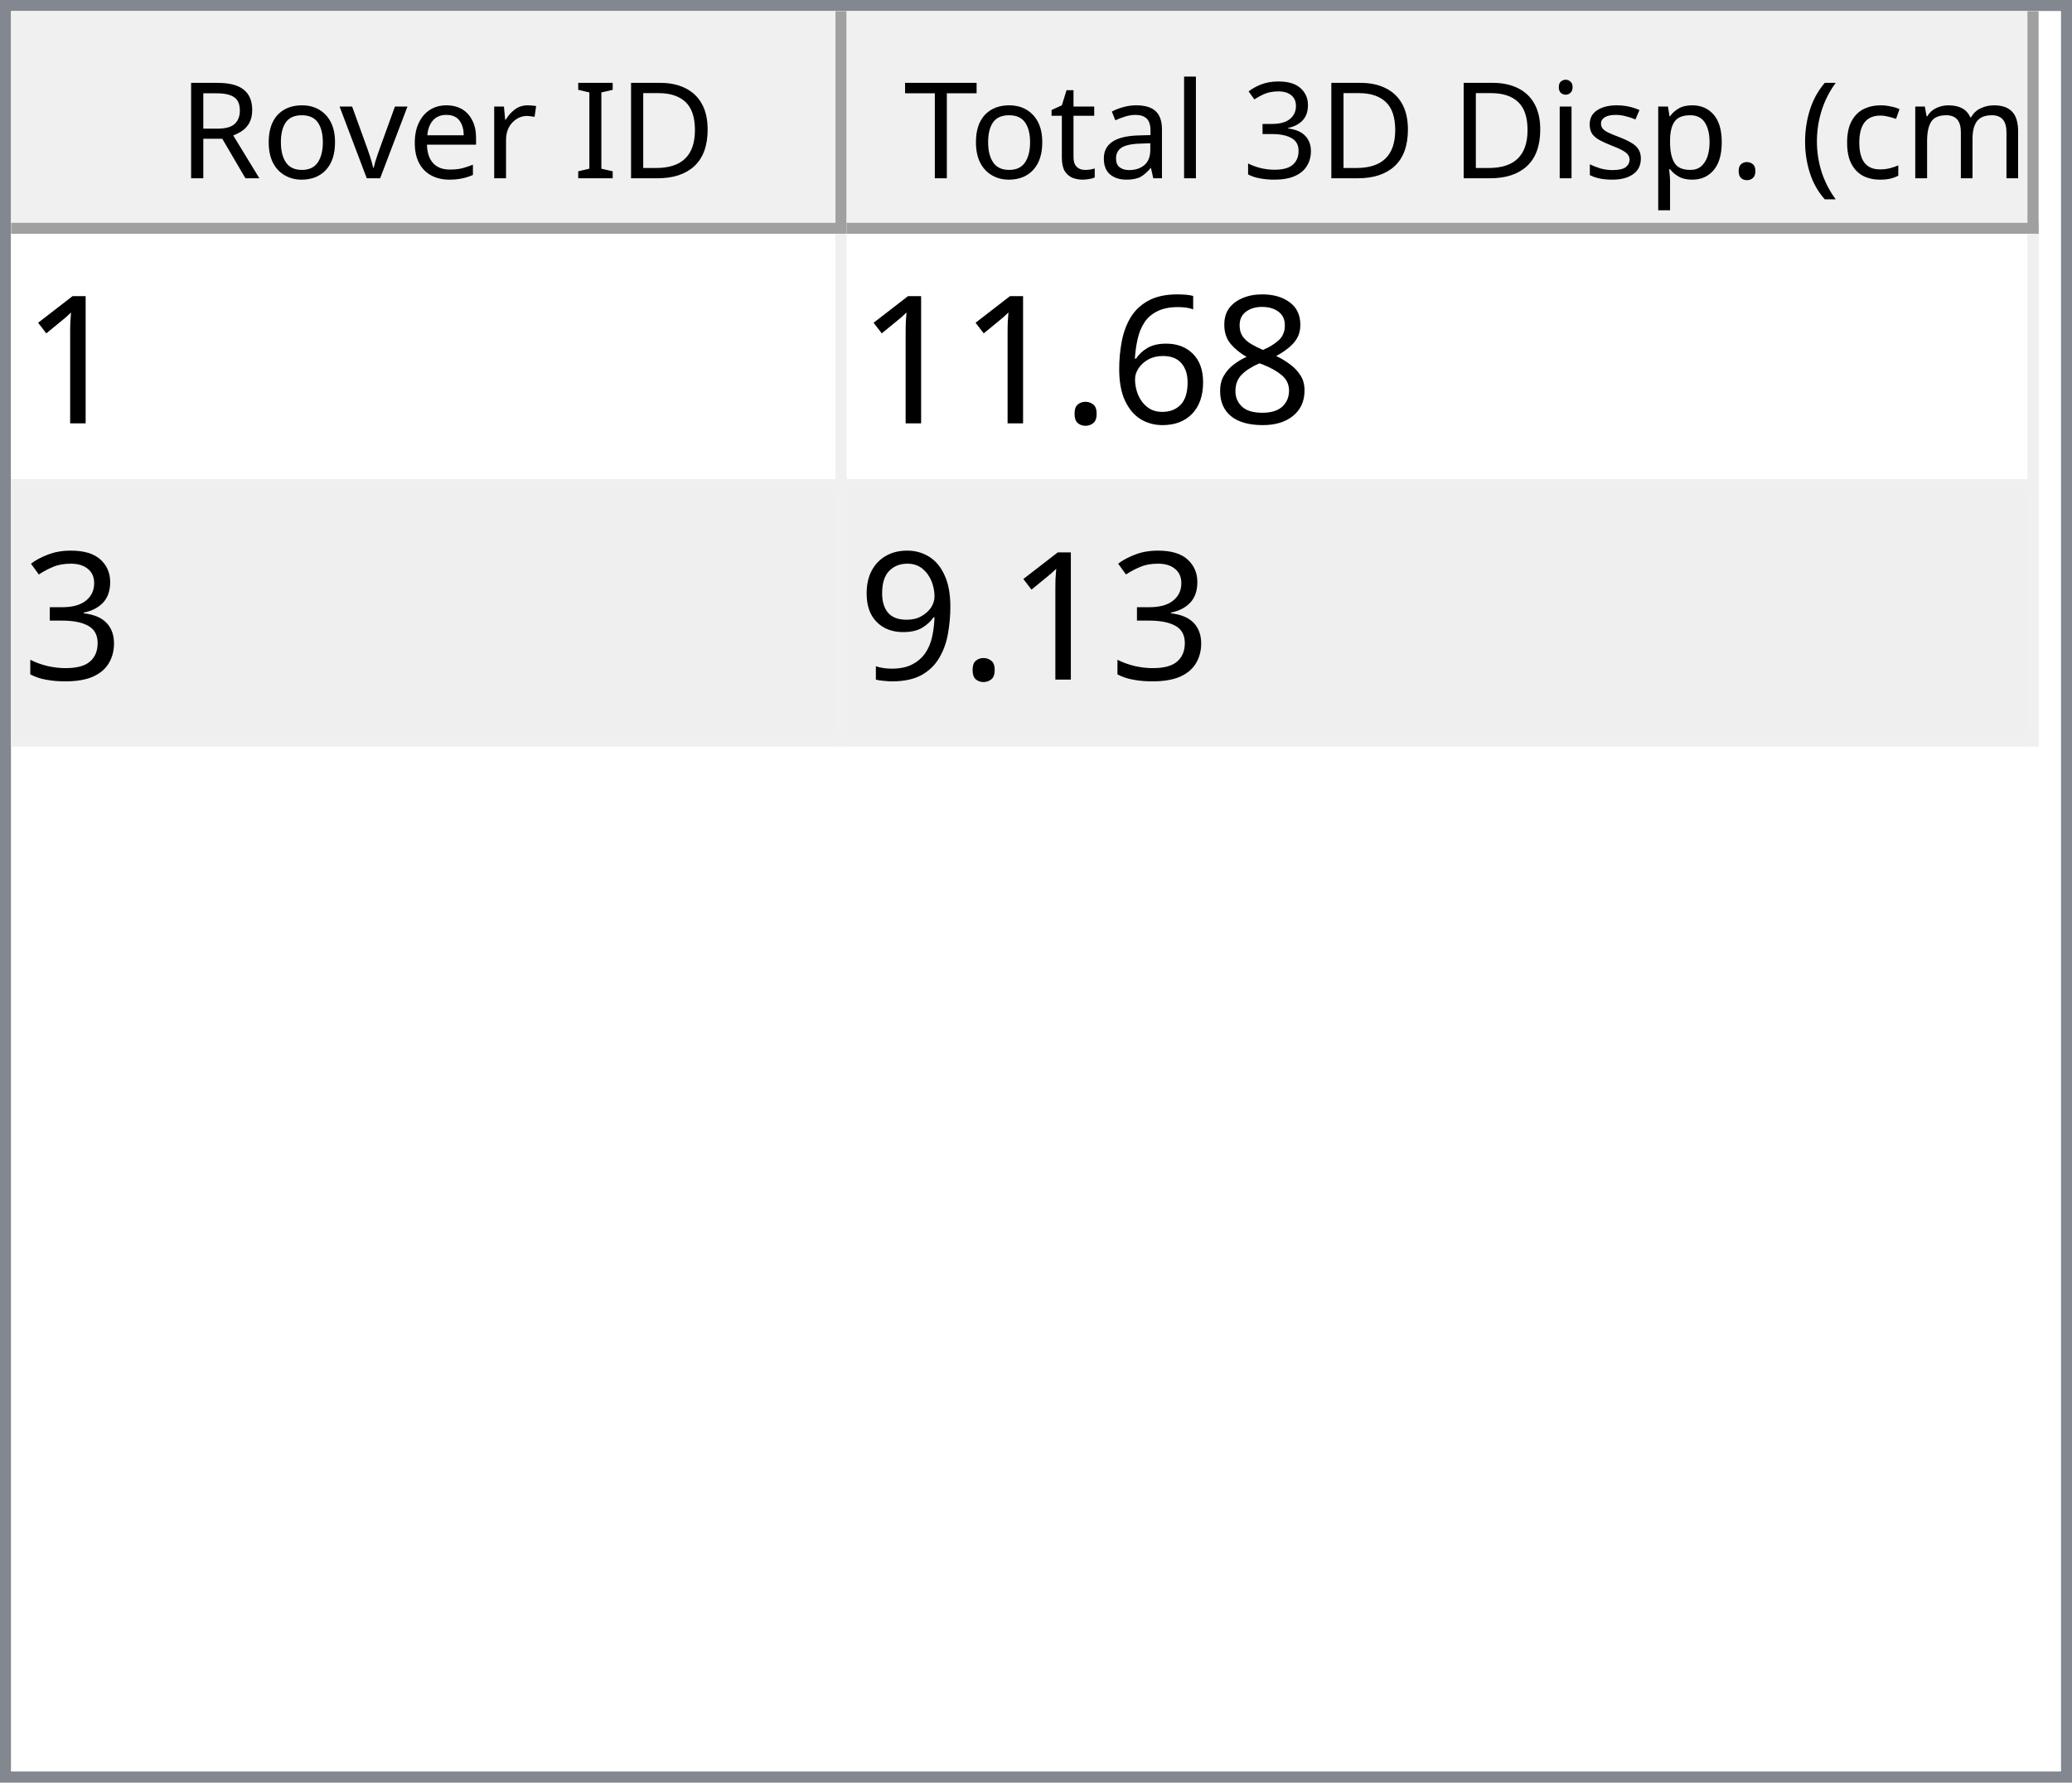
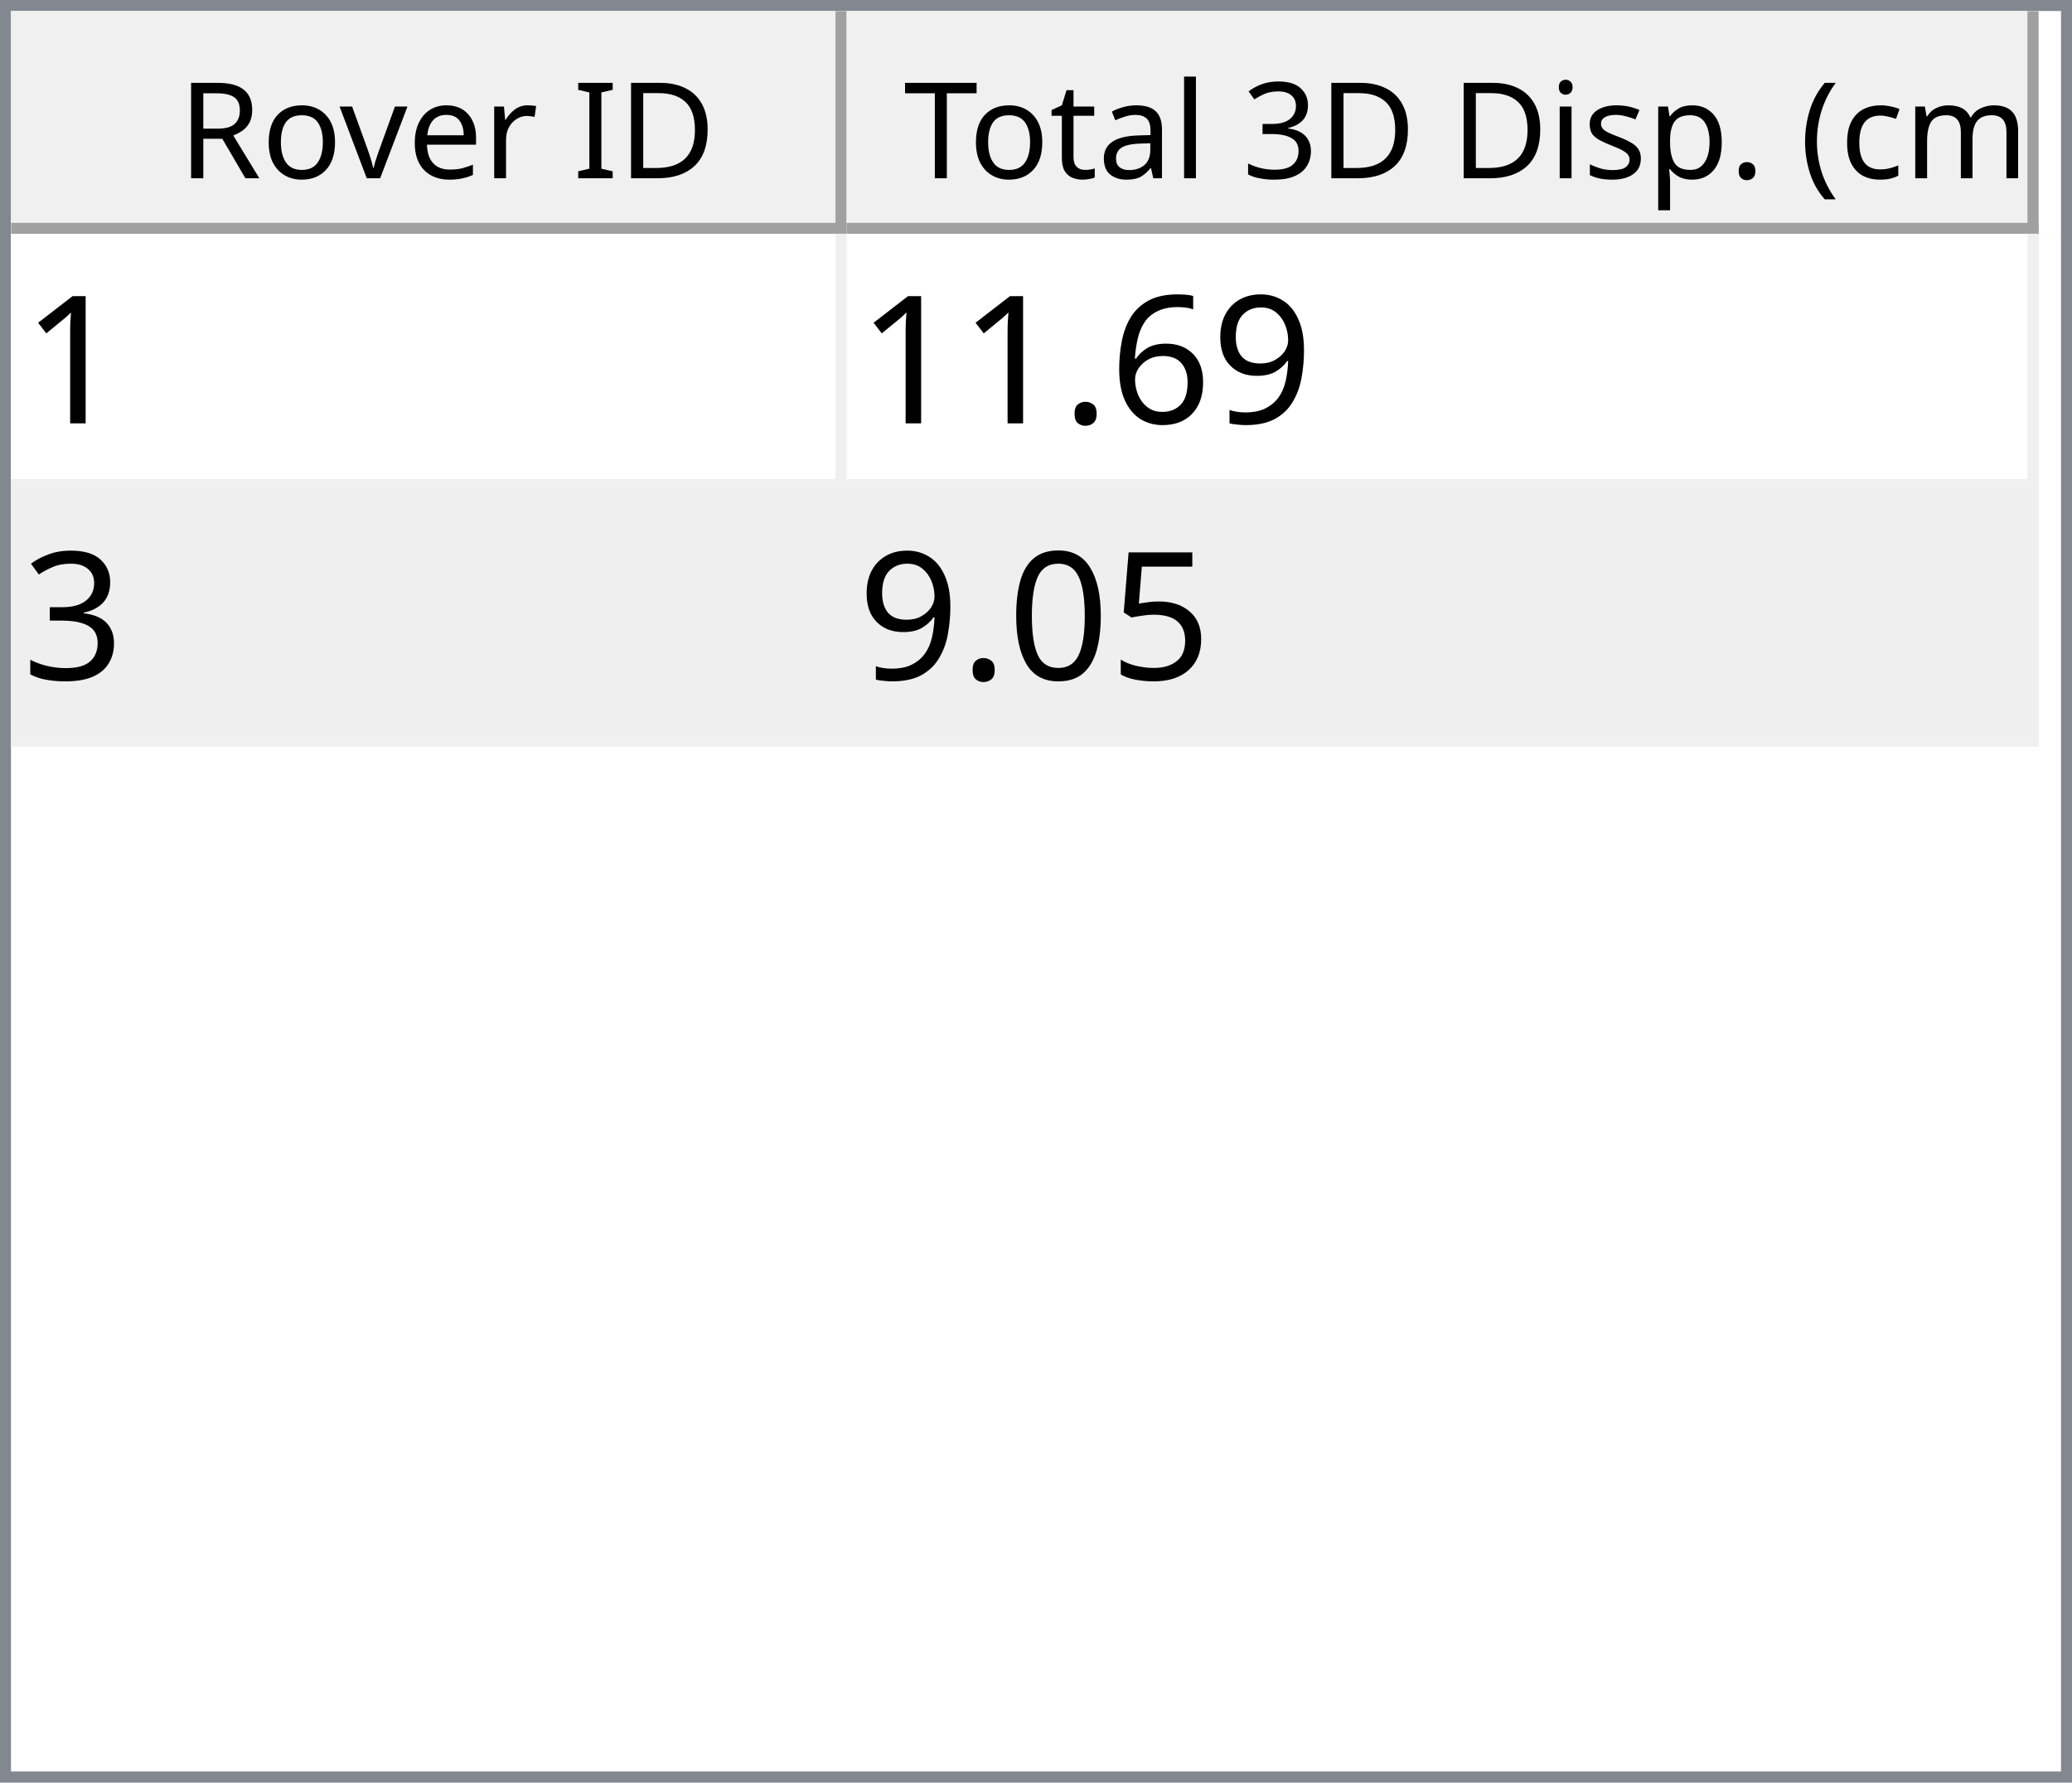
<svg xmlns="http://www.w3.org/2000/svg" style="fill-opacity:1; color-rendering:auto; color-interpolation:auto; text-rendering:auto; stroke:black; stroke-linecap:square; stroke-miterlimit:10; shape-rendering:auto; stroke-opacity:1; fill:black; stroke-dasharray:none; font-weight:normal; stroke-width:1; font-family:'Dialog'; font-style:normal; stroke-linejoin:miter; font-size:12px; stroke-dashoffset:0; image-rendering:auto;" width="186" height="160">
  <defs id="genericDefs" />
  <g>
    <defs id="defs1">
      <clipPath clipPathUnits="userSpaceOnUse" id="clipPath1">
        <path d="M0 0 L186 0 L186 160 L0 160 L0 0 Z" />
      </clipPath>
      <clipPath clipPathUnits="userSpaceOnUse" id="clipPath2">
        <path d="M0 0 L0 160 L186 160 L186 0 Z" />
      </clipPath>
      <clipPath clipPathUnits="userSpaceOnUse" id="clipPath3">
        <path d="M0 0 L0 20 L184 20 L184 0 Z" />
      </clipPath>
      <clipPath clipPathUnits="userSpaceOnUse" id="clipPath4">
        <path d="M0 0 L0 20 L75 20 L75 0 Z" />
      </clipPath>
      <clipPath clipPathUnits="userSpaceOnUse" id="clipPath5">
        <path d="M1 1 L1 19 L74 19 L74 1 Z" />
      </clipPath>
      <clipPath clipPathUnits="userSpaceOnUse" id="clipPath6">
        <path d="M0 0 L0 18 L73 18 L73 0 Z" />
      </clipPath>
      <clipPath clipPathUnits="userSpaceOnUse" id="clipPath7">
        <path d="M-0.5 -0.5 L-0.5 19.5 L74.5 19.5 L74.5 -0.5 Z" />
      </clipPath>
      <clipPath clipPathUnits="userSpaceOnUse" id="clipPath8">
        <path d="M0 0 L0 20 L107 20 L107 0 Z" />
      </clipPath>
      <clipPath clipPathUnits="userSpaceOnUse" id="clipPath9">
        <path d="M1 1 L1 19 L106 19 L106 1 Z" />
      </clipPath>
      <clipPath clipPathUnits="userSpaceOnUse" id="clipPath10">
        <path d="M0 0 L0 18 L105 18 L105 0 Z" />
      </clipPath>
      <clipPath clipPathUnits="userSpaceOnUse" id="clipPath11">
        <path d="M-0.5 -0.5 L-0.5 19.5 L106.5 19.5 L106.5 -0.5 Z" />
      </clipPath>
      <clipPath clipPathUnits="userSpaceOnUse" id="clipPath12">
        <path d="M0 0 L0 138 L184 138 L184 0 Z" />
      </clipPath>
      <clipPath clipPathUnits="userSpaceOnUse" id="clipPath13">
        <path d="M0 0 L0 46 L182 46 L182 0 Z" />
      </clipPath>
      <clipPath clipPathUnits="userSpaceOnUse" id="clipPath14">
        <path d="M-0.5 -0.5 L-0.5 45.5 L181.5 45.5 L181.5 -0.5 Z" />
      </clipPath>
      <clipPath clipPathUnits="userSpaceOnUse" id="clipPath15">
        <path d="M0 0 L0 22 L74 22 L74 0 Z" />
      </clipPath>
      <clipPath clipPathUnits="userSpaceOnUse" id="clipPath16">
        <path d="M0 0 L0 22 L106 22 L106 0 Z" />
      </clipPath>
      <font horiz-adv-x="64.551" id="font1">
        <font-face ascent="107.91" descent="25.098" units-per-em="100" style="font-style:normal; font-family:Segoe UI; font-weight:normal;" />
        <missing-glyph horiz-adv-x="64.551" d="M8.109 0 L8.109 68.266 L56.453 68.266 L56.453 0 L8.109 0 ZM15.328 7.234 L49.219 7.234 L49.219 61.031 L15.328 61.031 L15.328 7.234 Z" />
        <glyph unicode="D" horiz-adv-x="70.117" d="M9.188 0 L9.188 70.016 L28.516 70.016 Q65.531 70.016 65.531 35.891 Q65.531 19.672 55.25 9.836 Q44.969 0 27.734 0 L9.188 0 ZM17.391 62.594 L17.391 7.422 L27.828 7.422 Q41.609 7.422 49.273 14.797 Q56.938 22.172 56.938 35.688 Q56.938 62.594 28.328 62.594 L17.391 62.594 Z" />
        <glyph unicode="I" horiz-adv-x="26.611" d="M17.391 0 L9.188 0 L9.188 70.016 L17.391 70.016 L17.391 0 Z" />
        <glyph unicode=" " horiz-adv-x="27.393" d="" />
        <glyph unicode="r" horiz-adv-x="34.766" d="M34.188 41.891 Q32.078 43.5 28.125 43.5 Q23 43.5 19.555 38.672 Q16.109 33.844 16.109 25.484 L16.109 0 L8.109 0 L8.109 50 L16.109 50 L16.109 39.703 L16.312 39.703 Q18.016 44.969 21.531 47.922 Q25.047 50.875 29.391 50.875 Q32.516 50.875 34.188 50.203 L34.188 41.891 Z" />
        <glyph unicode="e" horiz-adv-x="52.295" d="M48.297 23 L12.984 23 Q13.188 14.656 17.484 10.109 Q21.781 5.562 29.297 5.562 Q37.75 5.562 44.828 11.141 L44.828 3.609 Q38.234 -1.172 27.391 -1.172 Q16.797 -1.172 10.742 5.641 Q4.688 12.453 4.688 24.812 Q4.688 36.469 11.305 43.82 Q17.922 51.172 27.734 51.172 Q37.547 51.172 42.922 44.828 Q48.297 38.484 48.297 27.203 L48.297 23 ZM40.094 29.781 Q40.047 36.719 36.75 40.578 Q33.453 44.438 27.594 44.438 Q21.922 44.438 17.969 40.383 Q14.016 36.328 13.094 29.781 L40.094 29.781 Z" />
        <glyph unicode="v" horiz-adv-x="47.9" d="M47.406 50 L27.484 0 L19.625 0 L0.688 50 L9.469 50 L22.172 13.672 Q23.578 9.672 23.922 6.688 L24.125 6.688 Q24.609 10.453 25.688 13.484 L38.969 50 L47.406 50 Z" />
        <glyph unicode="o" horiz-adv-x="58.594" d="M29 -1.172 Q17.922 -1.172 11.305 5.836 Q4.688 12.844 4.688 24.422 Q4.688 37.016 11.57 44.094 Q18.453 51.172 30.172 51.172 Q41.359 51.172 47.633 44.289 Q53.906 37.406 53.906 25.203 Q53.906 13.234 47.141 6.031 Q40.375 -1.172 29 -1.172 ZM29.594 44.438 Q21.875 44.438 17.383 39.188 Q12.891 33.938 12.891 24.703 Q12.891 15.828 17.43 10.695 Q21.969 5.562 29.594 5.562 Q37.359 5.562 41.531 10.594 Q45.703 15.625 45.703 24.906 Q45.703 34.281 41.531 39.359 Q37.359 44.438 29.594 44.438 Z" />
        <glyph unicode="R" horiz-adv-x="59.814" d="M59.375 0 L49.609 0 L37.891 19.625 Q36.281 22.359 34.766 24.289 Q33.25 26.219 31.664 27.438 Q30.078 28.656 28.25 29.219 Q26.422 29.781 24.125 29.781 L17.391 29.781 L17.391 0 L9.188 0 L9.188 70.016 L30.078 70.016 Q34.672 70.016 38.555 68.867 Q42.438 67.719 45.289 65.375 Q48.141 63.031 49.758 59.547 Q51.375 56.062 51.375 51.375 Q51.375 47.703 50.273 44.656 Q49.172 41.609 47.148 39.211 Q45.125 36.812 42.266 35.133 Q39.406 33.453 35.844 32.516 L35.844 32.328 Q37.594 31.547 38.891 30.547 Q40.188 29.547 41.359 28.18 Q42.531 26.812 43.68 25.078 Q44.828 23.344 46.234 21.047 L59.375 0 ZM17.391 62.594 L17.391 37.203 L28.516 37.203 Q31.594 37.203 34.203 38.133 Q36.812 39.062 38.719 40.797 Q40.625 42.531 41.703 45.047 Q42.781 47.562 42.781 50.688 Q42.781 56.297 39.141 59.445 Q35.5 62.594 28.609 62.594 L17.391 62.594 Z" />
        <glyph unicode=")" horiz-adv-x="30.176" d="M8.297 -15.922 L1.172 -15.922 Q16.406 2.344 16.406 26.812 Q16.406 51.469 1.078 70.016 L8.297 70.016 Q23.531 52.156 23.531 26.703 Q23.531 1.375 8.297 -15.922 Z" />
        <glyph unicode="m" horiz-adv-x="86.133" d="M79.109 0 L71.094 0 L71.094 28.719 Q71.094 37.016 68.531 40.727 Q65.969 44.438 59.906 44.438 Q54.781 44.438 51.195 39.75 Q47.609 35.062 47.609 28.516 L47.609 0 L39.594 0 L39.594 29.688 Q39.594 44.438 28.219 44.438 Q22.953 44.438 19.531 40.016 Q16.109 35.594 16.109 28.516 L16.109 0 L8.109 0 L8.109 50 L16.109 50 L16.109 42.094 L16.312 42.094 Q21.625 51.172 31.844 51.172 Q36.969 51.172 40.773 48.312 Q44.578 45.453 46 40.828 Q51.562 51.172 62.594 51.172 Q79.109 51.172 79.109 30.812 L79.109 0 Z" />
        <glyph unicode="c" horiz-adv-x="46.191" d="M42.188 2.297 Q36.422 -1.172 28.516 -1.172 Q17.828 -1.172 11.258 5.789 Q4.688 12.75 4.688 23.828 Q4.688 36.188 11.766 43.68 Q18.844 51.172 30.672 51.172 Q37.25 51.172 42.281 48.734 L42.281 40.531 Q36.719 44.438 30.375 44.438 Q22.703 44.438 17.797 38.945 Q12.891 33.453 12.891 24.516 Q12.891 15.719 17.508 10.641 Q22.125 5.562 29.891 5.562 Q36.422 5.562 42.188 9.906 L42.188 2.297 Z" />
        <glyph unicode="(" horiz-adv-x="30.176" d="M29.109 -15.922 L21.969 -15.922 Q6.844 1.375 6.844 26.703 Q6.844 52.156 21.969 70.016 L29.203 70.016 Q13.875 51.469 13.875 26.812 Q13.875 2.344 29.109 -15.922 Z" />
        <glyph unicode="." horiz-adv-x="21.68" d="M10.891 -1.078 Q8.641 -1.078 7.055 0.539 Q5.469 2.156 5.469 4.391 Q5.469 6.641 7.055 8.273 Q8.641 9.906 10.891 9.906 Q13.188 9.906 14.797 8.273 Q16.406 6.641 16.406 4.391 Q16.406 2.156 14.797 0.539 Q13.188 -1.078 10.891 -1.078 Z" />
        <glyph unicode="p" horiz-adv-x="58.789" d="M16.312 7.234 L16.109 7.234 L16.109 -23 L8.109 -23 L8.109 50 L16.109 50 L16.109 41.219 L16.312 41.219 Q22.219 51.172 33.594 51.172 Q43.266 51.172 48.688 44.461 Q54.109 37.75 54.109 26.469 Q54.109 13.922 48 6.375 Q41.891 -1.172 31.297 -1.172 Q21.578 -1.172 16.312 7.234 ZM16.109 27.391 L16.109 20.406 Q16.109 14.203 20.141 9.883 Q24.172 5.562 30.375 5.562 Q37.641 5.562 41.773 11.133 Q45.906 16.703 45.906 26.609 Q45.906 34.969 42.047 39.703 Q38.188 44.438 31.594 44.438 Q24.609 44.438 20.359 39.578 Q16.109 34.719 16.109 27.391 Z" />
        <glyph unicode="s" horiz-adv-x="42.432" d="M5.078 1.812 L5.078 10.406 Q11.625 5.562 19.484 5.562 Q30.031 5.562 30.031 12.594 Q30.031 14.594 29.125 15.992 Q28.219 17.391 26.68 18.461 Q25.141 19.531 23.07 20.383 Q21 21.234 18.609 22.172 Q15.281 23.484 12.766 24.828 Q10.25 26.172 8.57 27.859 Q6.891 29.547 6.031 31.695 Q5.172 33.844 5.172 36.719 Q5.172 40.234 6.789 42.945 Q8.406 45.656 11.086 47.484 Q13.766 49.312 17.211 50.242 Q20.656 51.172 24.312 51.172 Q30.812 51.172 35.938 48.922 L35.938 40.828 Q30.422 44.438 23.25 44.438 Q21 44.438 19.195 43.922 Q17.391 43.406 16.094 42.477 Q14.797 41.547 14.086 40.258 Q13.375 38.969 13.375 37.406 Q13.375 35.453 14.086 34.133 Q14.797 32.812 16.164 31.789 Q17.531 30.766 19.484 29.938 Q21.438 29.109 23.922 28.125 Q27.25 26.859 29.883 25.516 Q32.516 24.172 34.375 22.484 Q36.234 20.797 37.234 18.602 Q38.234 16.406 38.234 13.375 Q38.234 9.672 36.602 6.938 Q34.969 4.203 32.234 2.398 Q29.5 0.594 25.93 -0.289 Q22.359 -1.172 18.453 -1.172 Q10.75 -1.172 5.078 1.812 Z" />
        <glyph unicode="i" horiz-adv-x="24.219" d="M12.203 62.703 Q10.062 62.703 8.547 64.164 Q7.031 65.625 7.031 67.875 Q7.031 70.125 8.547 71.609 Q10.062 73.094 12.203 73.094 Q14.406 73.094 15.945 71.609 Q17.484 70.125 17.484 67.875 Q17.484 65.719 15.945 64.211 Q14.406 62.703 12.203 62.703 ZM16.109 0 L8.109 0 L8.109 50 L16.109 50 L16.109 0 Z" />
        <glyph unicode="3" horiz-adv-x="53.906" d="M46.531 19.828 Q46.531 15.094 44.75 11.211 Q42.969 7.328 39.719 4.57 Q36.469 1.812 31.93 0.297 Q27.391 -1.219 21.922 -1.219 Q11.922 -1.219 6 2.594 L6 11.188 Q13.094 5.609 22.219 5.609 Q25.875 5.609 28.828 6.539 Q31.781 7.469 33.906 9.227 Q36.031 10.984 37.18 13.477 Q38.328 15.969 38.328 19.094 Q38.328 32.812 18.797 32.812 L12.984 32.812 L12.984 39.594 L18.5 39.594 Q35.797 39.594 35.797 52.484 Q35.797 64.406 22.609 64.406 Q15.188 64.406 8.688 59.422 L8.688 67.188 Q15.375 71.188 24.609 71.188 Q29 71.188 32.57 69.969 Q36.141 68.75 38.68 66.555 Q41.219 64.359 42.609 61.281 Q44 58.203 44 54.5 Q44 40.672 30.031 36.719 L30.031 36.531 Q33.594 36.141 36.625 34.797 Q39.656 33.453 41.852 31.305 Q44.047 29.156 45.289 26.25 Q46.531 23.344 46.531 19.828 Z" />
        <glyph unicode="l" horiz-adv-x="24.219" d="M16.109 0 L8.109 0 L8.109 74.031 L16.109 74.031 L16.109 0 Z" />
        <glyph unicode="a" horiz-adv-x="50.879" d="M43.891 0 L35.891 0 L35.891 7.812 L35.688 7.812 Q30.469 -1.172 20.312 -1.172 Q12.844 -1.172 8.617 2.781 Q4.391 6.734 4.391 13.281 Q4.391 27.297 20.906 29.594 L35.891 31.688 Q35.891 44.438 25.594 44.438 Q16.547 44.438 9.281 38.281 L9.281 46.484 Q16.656 51.172 26.266 51.172 Q43.891 51.172 43.891 32.516 L43.891 0 ZM35.891 25.297 L23.828 23.641 Q18.266 22.859 15.43 20.875 Q12.594 18.891 12.594 13.875 Q12.594 10.203 15.211 7.883 Q17.828 5.562 22.172 5.562 Q28.125 5.562 32.008 9.742 Q35.891 13.922 35.891 20.312 L35.891 25.297 Z" />
        <glyph unicode="t" horiz-adv-x="33.887" d="M31.297 0.484 Q28.469 -1.078 23.828 -1.078 Q10.688 -1.078 10.688 13.578 L10.688 43.172 L2.094 43.172 L2.094 50 L10.688 50 L10.688 62.203 L18.703 64.797 L18.703 50 L31.297 50 L31.297 43.172 L18.703 43.172 L18.703 14.984 Q18.703 9.969 20.414 7.82 Q22.125 5.672 26.078 5.672 Q29.109 5.672 31.297 7.328 L31.297 0.484 Z" />
        <glyph unicode="T" horiz-adv-x="52.393" d="M50.594 62.594 L30.375 62.594 L30.375 0 L22.172 0 L22.172 62.594 L2 62.594 L2 70.016 L50.594 70.016 L50.594 62.594 Z" />
      </font>
      <font horiz-adv-x="75.0" id="font2">
        <font-face ascent="100.537" descent="21.973" units-per-em="100" style="font-style:normal; font-family:sans-serif; font-weight:normal;" />
        <missing-glyph horiz-adv-x="75.0" d="M12.5 0 L12.5 62.5 L62.5 62.5 L62.5 0 L12.5 0 ZM14.062 1.562 L60.938 1.562 L60.938 60.938 L14.062 60.938 L14.062 1.562 Z" />
        <glyph unicode="1" horiz-adv-x="55.615" d="M37.25 0 L28.469 0 L28.469 56 Q25.297 52.984 20.141 49.953 Q14.984 46.922 10.891 45.406 L10.891 53.906 Q18.266 57.375 23.781 62.305 Q29.297 67.234 31.594 71.875 L37.25 71.875 L37.25 0 Z" />
-         <glyph unicode="8" horiz-adv-x="55.615" d="M17.672 38.812 Q12.203 40.828 9.57 44.539 Q6.938 48.25 6.938 53.422 Q6.938 61.234 12.555 66.555 Q18.172 71.875 27.484 71.875 Q36.859 71.875 42.578 66.43 Q48.297 60.984 48.297 53.172 Q48.297 48.188 45.68 44.508 Q43.062 40.828 37.75 38.812 Q44.344 36.672 47.781 31.883 Q51.219 27.094 51.219 20.453 Q51.219 11.281 44.727 5.031 Q38.234 -1.219 27.641 -1.219 Q17.047 -1.219 10.547 5.055 Q4.047 11.328 4.047 20.703 Q4.047 27.688 7.594 32.398 Q11.141 37.109 17.672 38.812 ZM15.922 53.719 Q15.922 48.641 19.195 45.414 Q22.469 42.188 27.688 42.188 Q32.766 42.188 36.016 45.383 Q39.266 48.578 39.266 53.219 Q39.266 58.062 35.914 61.359 Q32.562 64.656 27.594 64.656 Q22.562 64.656 19.242 61.43 Q15.922 58.203 15.922 53.719 ZM13.094 20.656 Q13.094 16.891 14.875 13.375 Q16.656 9.859 20.172 7.93 Q23.688 6 27.734 6 Q34.031 6 38.133 10.055 Q42.234 14.109 42.234 20.359 Q42.234 26.703 38.016 30.859 Q33.797 35.016 27.438 35.016 Q21.234 35.016 17.164 30.914 Q13.094 26.812 13.094 20.656 Z" />
+         <glyph unicode="9" horiz-adv-x="55.615" d="M5.469 16.547 L13.922 17.328 Q14.984 11.375 18.016 8.688 Q21.047 6 25.781 6 Q29.828 6 32.883 7.859 Q35.938 9.719 37.891 12.82 Q39.844 15.922 41.164 21.195 Q42.484 26.469 42.484 31.938 Q42.484 32.516 42.438 33.688 Q39.797 29.5 35.234 26.883 Q30.672 24.266 25.344 24.266 Q16.453 24.266 10.305 30.711 Q4.156 37.156 4.156 47.703 Q4.156 58.594 10.578 65.234 Q17 71.875 26.656 71.875 Q33.641 71.875 39.43 68.117 Q45.219 64.359 48.219 57.398 Q51.219 50.438 51.219 37.25 Q51.219 23.531 48.242 15.406 Q45.266 7.281 39.383 3.031 Q33.5 -1.219 25.594 -1.219 Q17.188 -1.219 11.867 3.445 Q6.547 8.109 5.469 16.547 ZM41.453 48.141 Q41.453 55.719 37.43 60.156 Q33.406 64.594 27.734 64.594 Q21.875 64.594 17.531 59.812 Q13.188 55.031 13.188 47.406 Q13.188 40.578 17.312 36.305 Q21.438 32.031 27.484 32.031 Q33.594 32.031 37.523 36.305 Q41.453 40.578 41.453 48.141 Z" />
        <glyph unicode="6" horiz-adv-x="55.615" d="M49.75 54.047 L41.016 53.375 Q39.844 58.547 37.703 60.891 Q34.125 64.656 28.906 64.656 Q24.703 64.656 21.531 62.312 Q17.391 59.281 14.992 53.469 Q12.594 47.656 12.5 36.922 Q15.672 41.75 20.266 44.094 Q24.859 46.438 29.891 46.438 Q38.672 46.438 44.852 39.969 Q51.031 33.5 51.031 23.25 Q51.031 16.5 48.125 10.719 Q45.219 4.938 40.141 1.859 Q35.062 -1.219 28.609 -1.219 Q17.625 -1.219 10.695 6.859 Q3.766 14.938 3.766 33.5 Q3.766 54.25 11.422 63.672 Q18.109 71.875 29.438 71.875 Q37.891 71.875 43.289 67.141 Q48.688 62.406 49.75 54.047 ZM13.875 23.188 Q13.875 18.656 15.797 14.508 Q17.719 10.359 21.188 8.18 Q24.656 6 28.469 6 Q34.031 6 38.039 10.492 Q42.047 14.984 42.047 22.703 Q42.047 30.125 38.086 34.398 Q34.125 38.672 28.125 38.672 Q22.172 38.672 18.023 34.398 Q13.875 30.125 13.875 23.188 Z" />
        <glyph unicode="." horiz-adv-x="27.783" d="M9.078 0 L9.078 10.016 L19.094 10.016 L19.094 0 L9.078 0 Z" />
        <glyph unicode="3" horiz-adv-x="55.615" d="M4.203 18.891 L12.984 20.062 Q14.5 12.594 18.141 9.297 Q21.781 6 27 6 Q33.203 6 37.477 10.297 Q41.75 14.594 41.75 20.953 Q41.75 27 37.797 30.93 Q33.844 34.859 27.734 34.859 Q25.25 34.859 21.531 33.891 L22.516 41.609 Q23.391 41.5 23.922 41.5 Q29.547 41.5 34.039 44.43 Q38.531 47.359 38.531 53.469 Q38.531 58.297 35.258 61.477 Q31.984 64.656 26.812 64.656 Q21.688 64.656 18.266 61.43 Q14.844 58.203 13.875 51.766 L5.078 53.328 Q6.688 62.156 12.398 67.016 Q18.109 71.875 26.609 71.875 Q32.469 71.875 37.398 69.359 Q42.328 66.844 44.945 62.5 Q47.562 58.156 47.562 53.266 Q47.562 48.641 45.07 44.828 Q42.578 41.016 37.703 38.766 Q44.047 37.312 47.562 32.695 Q51.078 28.078 51.078 21.141 Q51.078 11.766 44.242 5.25 Q37.406 -1.266 26.953 -1.266 Q17.531 -1.266 11.305 4.352 Q5.078 9.969 4.203 18.891 Z" />
-         <glyph unicode="9" horiz-adv-x="55.615" d="M5.469 16.547 L13.922 17.328 Q14.984 11.375 18.016 8.688 Q21.047 6 25.781 6 Q29.828 6 32.883 7.859 Q35.938 9.719 37.891 12.82 Q39.844 15.922 41.164 21.195 Q42.484 26.469 42.484 31.938 Q42.484 32.516 42.438 33.688 Q39.797 29.5 35.234 26.883 Q30.672 24.266 25.344 24.266 Q16.453 24.266 10.305 30.711 Q4.156 37.156 4.156 47.703 Q4.156 58.594 10.578 65.234 Q17 71.875 26.656 71.875 Q33.641 71.875 39.43 68.117 Q45.219 64.359 48.219 57.398 Q51.219 50.438 51.219 37.25 Q51.219 23.531 48.242 15.406 Q45.266 7.281 39.383 3.031 Q33.5 -1.219 25.594 -1.219 Q17.188 -1.219 11.867 3.445 Q6.547 8.109 5.469 16.547 ZM41.453 48.141 Q41.453 55.719 37.43 60.156 Q33.406 64.594 27.734 64.594 Q21.875 64.594 17.531 59.812 Q13.188 55.031 13.188 47.406 Q13.188 40.578 17.312 36.305 Q21.438 32.031 27.484 32.031 Q33.594 32.031 37.523 36.305 Q41.453 40.578 41.453 48.141 Z" />
+         <glyph unicode="5" horiz-adv-x="55.615" d="M4.156 18.75 L13.375 19.531 Q14.406 12.797 18.141 9.398 Q21.875 6 27.156 6 Q33.5 6 37.891 10.789 Q42.281 15.578 42.281 23.484 Q42.281 31 38.062 35.352 Q33.844 39.703 27 39.703 Q22.75 39.703 19.336 37.773 Q15.922 35.844 13.969 32.766 L5.719 33.844 L12.641 70.609 L48.25 70.609 L48.25 62.203 L19.672 62.203 L15.828 42.969 Q22.266 47.469 29.344 47.469 Q38.719 47.469 45.164 40.969 Q51.609 34.469 51.609 24.266 Q51.609 14.547 45.953 7.469 Q39.062 -1.219 27.156 -1.219 Q17.391 -1.219 11.211 4.25 Q5.031 9.719 4.156 18.75 Z" />
+         <glyph unicode="0" horiz-adv-x="55.615" d="M4.156 35.297 Q4.156 48 6.766 55.742 Q9.375 63.484 14.523 67.68 Q19.672 71.875 27.484 71.875 Q33.25 71.875 37.594 69.555 Q41.938 67.234 44.773 62.867 Q47.609 58.5 49.219 52.227 Q50.828 45.953 50.828 35.297 Q50.828 22.703 48.242 14.969 Q45.656 7.234 40.508 3.008 Q35.359 -1.219 27.484 -1.219 Q17.141 -1.219 11.234 6.203 Q4.156 15.141 4.156 35.297 ZM13.188 35.297 Q13.188 17.672 17.312 11.836 Q21.438 6 27.484 6 Q33.547 6 37.672 11.859 Q41.797 17.719 41.797 35.297 Q41.797 52.984 37.672 58.789 Q33.547 64.594 27.391 64.594 Q21.344 64.594 17.719 59.469 Q13.188 52.938 13.188 35.297 Z" />
      </font>
    </defs>
    <g style="fill:white; stroke:white;">
      <rect x="0" y="0" width="186" style="clip-path:url(#clipPath1); stroke:none;" height="160" />
    </g>
    <g style="fill:white; text-rendering:optimizeSpeed; color-rendering:optimizeSpeed; image-rendering:optimizeSpeed; shape-rendering:crispEdges; stroke:white; color-interpolation:sRGB;">
      <rect x="0" width="186" height="160" y="0" style="stroke:none;" />
      <path style="stroke:none;" d="M0 160 L186 160 L186 0 L0 0 Z" />
    </g>
    <g style="fill:rgb(240,240,240); font-family:'Segoe UI'; stroke:rgb(240,240,240);">
      <rect x="0" y="0" width="186" style="clip-path:url(#clipPath2); stroke:none;" height="160" />
    </g>
    <g style="fill:rgb(130,135,144); font-family:'Segoe UI'; stroke:rgb(130,135,144);">
      <path d="M0 0 L186 0 L186 160 L0 160 L0 0 ZM1 1 L185 1 L185 159 L1 159 L1 1 Z" style="fill-rule:evenodd; clip-path:url(#clipPath2); stroke:none;" />
    </g>
    <g style="fill:white; font-family:'Segoe UI'; stroke:white;" transform="translate(1,1)">
      <rect x="0" y="0" width="184" style="clip-path:url(#clipPath3); stroke:none;" height="20" />
    </g>
    <g style="fill:rgb(240,240,240); font-family:'Segoe UI'; stroke:rgb(240,240,240);" transform="translate(1,1)">
      <rect x="0" y="0" width="75" style="clip-path:url(#clipPath4); stroke:none;" height="20" />
    </g>
    <g style="font-family:'Segoe UI';" transform="translate(2,2)">
      <text x="14" xml:space="preserve" y="14" style="clip-path:url(#clipPath6); stroke:none;">Rover ID</text>
    </g>
    <g style="fill:rgb(160,160,160); font-family:'Segoe UI'; stroke:rgb(160,160,160); stroke-linejoin:bevel;" transform="translate(1.5,1.5)">
      <line x1="74" x2="74" y1="0" style="fill:none; clip-path:url(#clipPath7);" y2="19" />
    </g>
    <g style="fill:rgb(160,160,160); font-family:'Segoe UI'; stroke:rgb(160,160,160); stroke-linejoin:bevel;" transform="matrix(1,0,0,1,1,1) translate(0.5,0.5)">
      <line x1="0" x2="74" y1="19" style="fill:none; clip-path:url(#clipPath7);" y2="19" />
    </g>
    <g style="fill:rgb(240,240,240); font-family:'Segoe UI'; stroke:rgb(240,240,240);" transform="translate(76,1)">
      <rect x="0" y="0" width="107" style="clip-path:url(#clipPath8); stroke:none;" height="20" />
    </g>
    <g style="font-family:'Segoe UI';" transform="translate(77,2)">
      <text x="1" xml:space="preserve" y="14" style="clip-path:url(#clipPath10); stroke:none;"> Total 3D Disp. (cm)</text>
    </g>
    <g style="fill:rgb(160,160,160); font-family:'Segoe UI'; stroke:rgb(160,160,160); stroke-linejoin:bevel;" transform="translate(76.5,1.5)">
      <line x1="106" x2="106" y1="0" style="fill:none; clip-path:url(#clipPath11);" y2="19" />
    </g>
    <g style="fill:rgb(160,160,160); font-family:'Segoe UI'; stroke:rgb(160,160,160); stroke-linejoin:bevel;" transform="matrix(1,0,0,1,76,1) translate(0.5,0.5)">
      <line x1="0" x2="106" y1="19" style="fill:none; clip-path:url(#clipPath11);" y2="19" />
    </g>
    <g style="fill:white; font-family:'Segoe UI'; stroke:white;" transform="translate(1,21)">
      <rect x="0" y="0" width="184" style="clip-path:url(#clipPath12); stroke:none;" height="138" />
    </g>
    <g style="fill:rgb(240,240,240); font-size:16px; font-family:sans-serif; stroke:rgb(240,240,240);" transform="translate(1,21)">
      <rect x="0" y="0" width="182" style="clip-path:url(#clipPath13); stroke:none;" height="46" />
      <line transform="translate(0.5,0.5)" x1="0" x2="181" y1="22" style="clip-path:url(#clipPath14); fill:none; stroke-linejoin:bevel;" y2="22" />
    </g>
    <g transform="matrix(1,0,0,1,1,21) translate(0.5,0.5)" style="fill:rgb(240,240,240); font-size:16px; font-family:sans-serif; stroke:rgb(240,240,240); stroke-linejoin:bevel;">
      <line x1="0" x2="181" y1="45" style="fill:none; clip-path:url(#clipPath14);" y2="45" />
    </g>
    <g transform="matrix(1,0,0,1,1,21) translate(0.5,0.5)" style="fill:rgb(240,240,240); font-size:16px; font-family:sans-serif; stroke:rgb(240,240,240); stroke-linejoin:bevel;">
      <line x1="74" x2="74" y1="0" style="fill:none; clip-path:url(#clipPath14);" y2="45" />
    </g>
    <g transform="matrix(1,0,0,1,1,21) translate(0.5,0.5)" style="fill:rgb(240,240,240); font-size:16px; font-family:sans-serif; stroke:rgb(240,240,240); stroke-linejoin:bevel;">
      <line x1="181" x2="181" y1="0" style="fill:none; clip-path:url(#clipPath14);" y2="45" />
    </g>
    <g style="fill:white; font-size:16px; font-family:sans-serif; stroke:white;" transform="matrix(1,0,0,1,1,21)">
      <rect x="0" y="0" width="74" style="clip-path:url(#clipPath15); stroke:none;" height="22" />
      <text x="1" y="17" style="fill:black; clip-path:url(#clipPath15); stroke:none;" xml:space="preserve">1</text>
    </g>
    <g style="fill:white; font-size:16px; font-family:sans-serif; stroke:white;" transform="matrix(1,0,0,1,1,21) translate(75,0)">
      <rect x="0" y="0" width="106" style="clip-path:url(#clipPath16); stroke:none;" height="22" />
-       <text x="1" y="17" style="fill:black; clip-path:url(#clipPath16); stroke:none;" xml:space="preserve">11.68</text>
+       <text x="1" y="17" style="fill:black; clip-path:url(#clipPath16); stroke:none;" xml:space="preserve">11.69</text>
    </g>
    <g style="fill:rgb(239,239,239); font-size:16px; font-family:sans-serif; stroke:rgb(239,239,239);" transform="matrix(1,0,0,1,1,21) translate(0,23)">
      <rect x="0" y="0" width="74" style="clip-path:url(#clipPath15); stroke:none;" height="22" />
      <text x="1" y="17" style="fill:black; clip-path:url(#clipPath15); stroke:none;" xml:space="preserve">3</text>
    </g>
    <g style="fill:rgb(239,239,239); font-size:16px; font-family:sans-serif; stroke:rgb(239,239,239);" transform="matrix(1,0,0,1,1,21) translate(75,23)">
      <rect x="0" y="0" width="106" style="clip-path:url(#clipPath16); stroke:none;" height="22" />
-       <text x="1" y="17" style="fill:black; clip-path:url(#clipPath16); stroke:none;" xml:space="preserve">9.13</text>
+       <text x="1" y="17" style="fill:black; clip-path:url(#clipPath16); stroke:none;" xml:space="preserve">9.05</text>
    </g>
  </g>
</svg>
